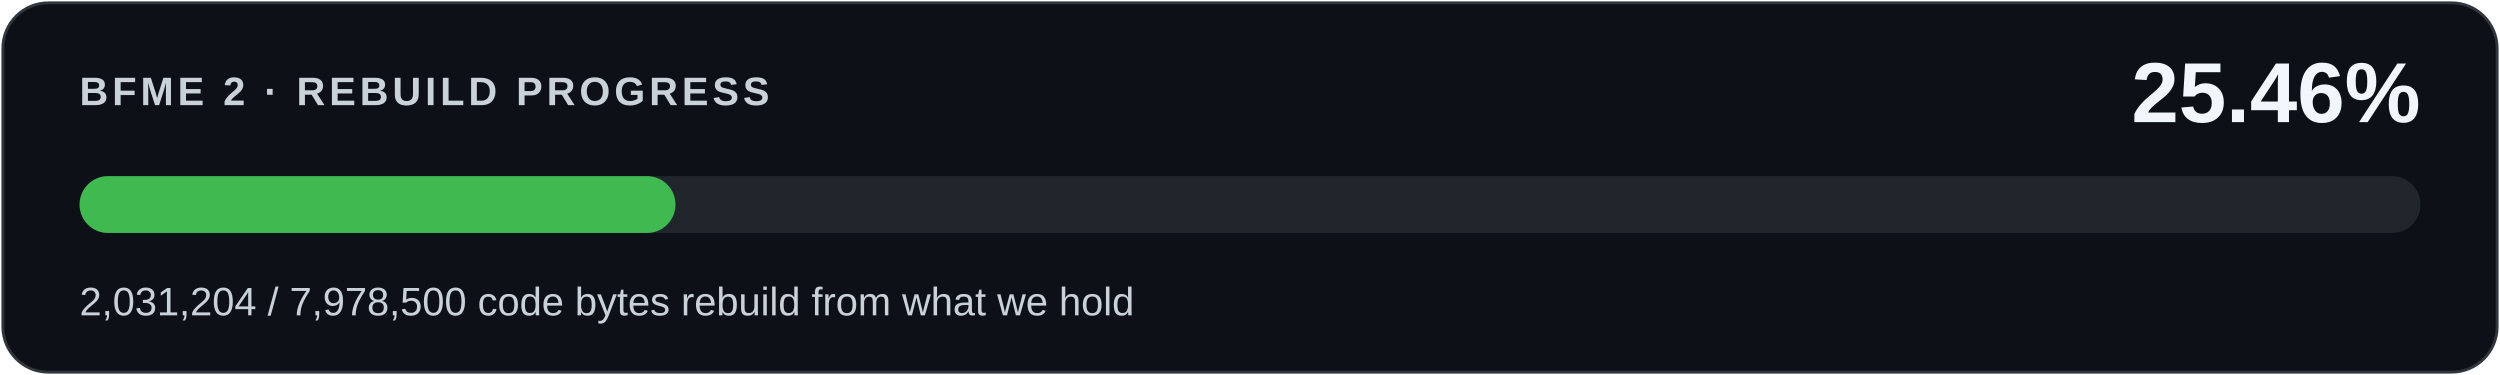
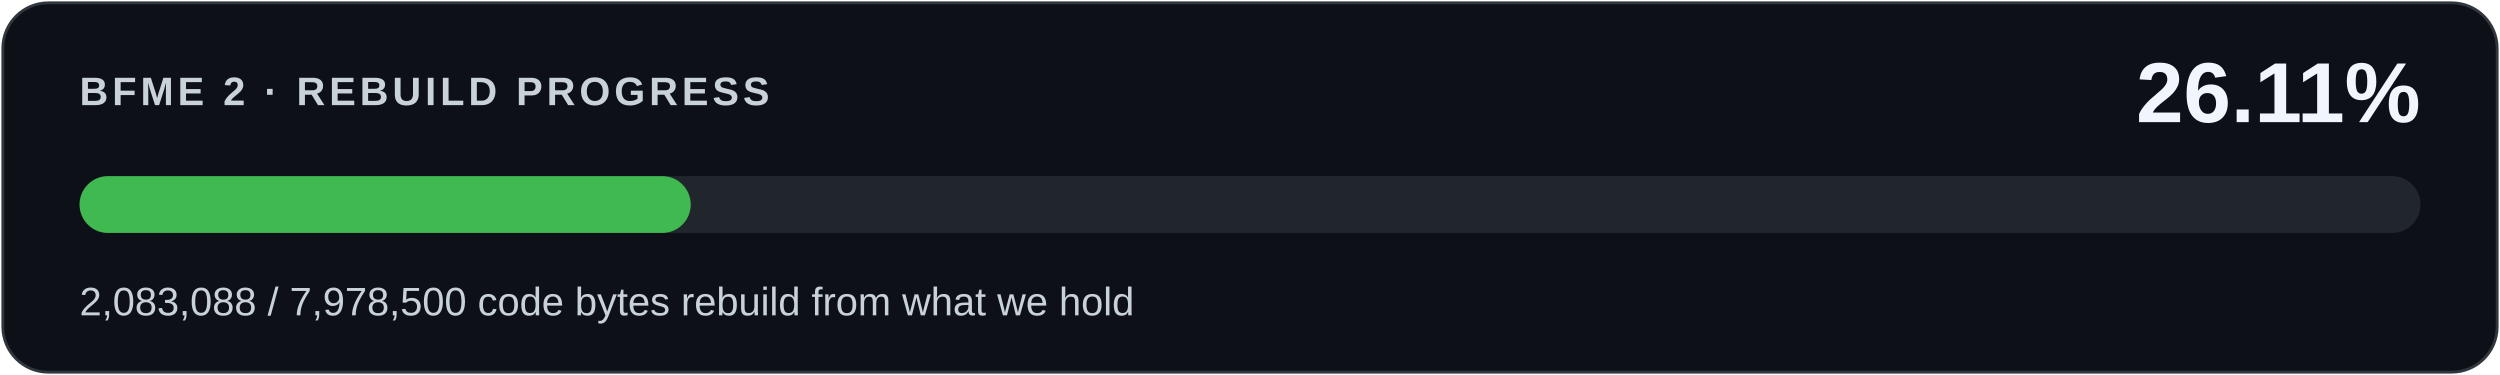
<svg xmlns="http://www.w3.org/2000/svg" width="880" height="132" viewBox="0 0 880 132" role="img" aria-labelledby="title desc">
  <rect x="1" y="1" width="878" height="130" rx="16" fill="#0d1117" stroke="#30363d" />
  <g font-family="Segoe UI,Arial,sans-serif">
    <text x="28" y="37" fill="#c9d1d9" font-size="14" font-weight="600" letter-spacing="1.4">BFME 2 · REBUILD PROGRESS</text>
-     <text x="852" y="43" fill="#f0f6fc" font-size="30" font-weight="700" text-anchor="end">25.46%</text>
+     <text x="852" y="43" fill="#f0f6fc" font-size="30" font-weight="700" text-anchor="end">26.11%</text>
    <rect x="28" y="62" width="824" height="20" rx="10" fill="#21262d" />
-     <rect x="28" y="62" width="209.778" height="20" rx="10" fill="#3fb950" />
-     <text x="28" y="111" fill="#c9d1d9" font-size="14">2,031,204 / 7,978,500 code bytes rebuild from what we hold</text>
+     <rect x="28" y="62" width="215.136" height="20" rx="10" fill="#3fb950" />
+     <text x="28" y="111" fill="#c9d1d9" font-size="14">2,083,088 / 7,978,500 code bytes rebuild from what we hold</text>
  </g>
</svg>
